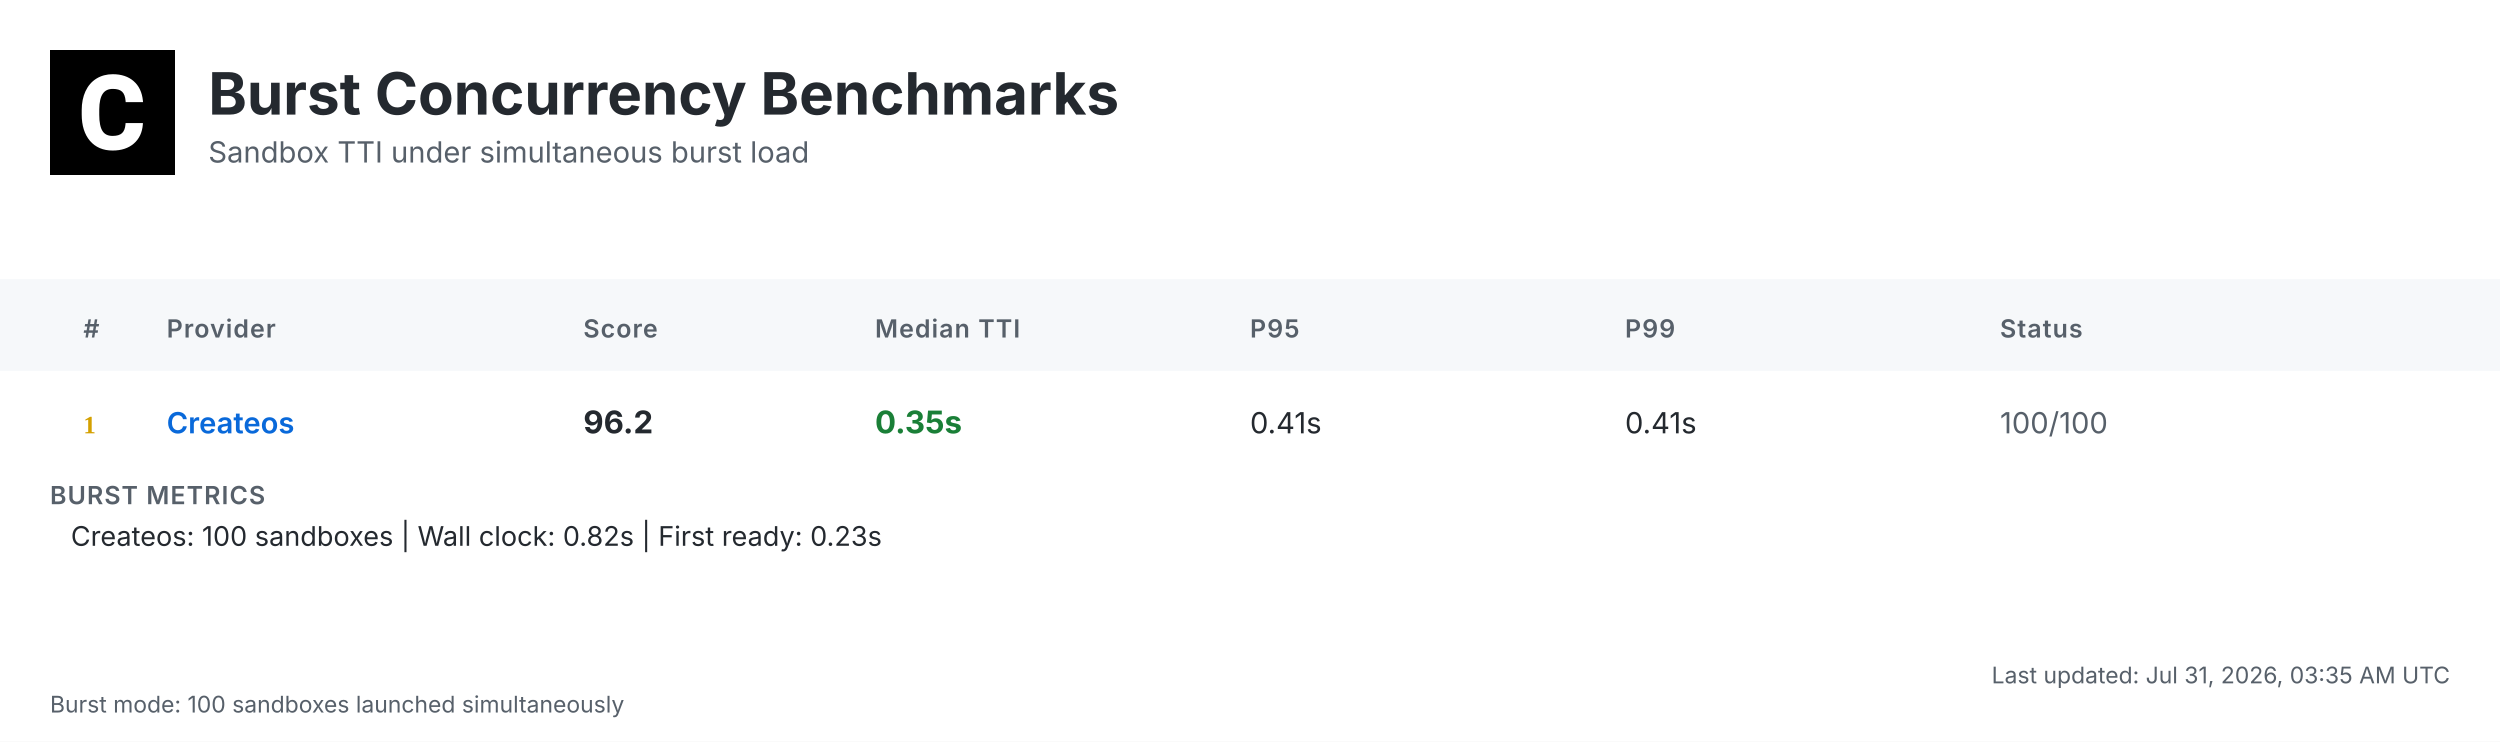
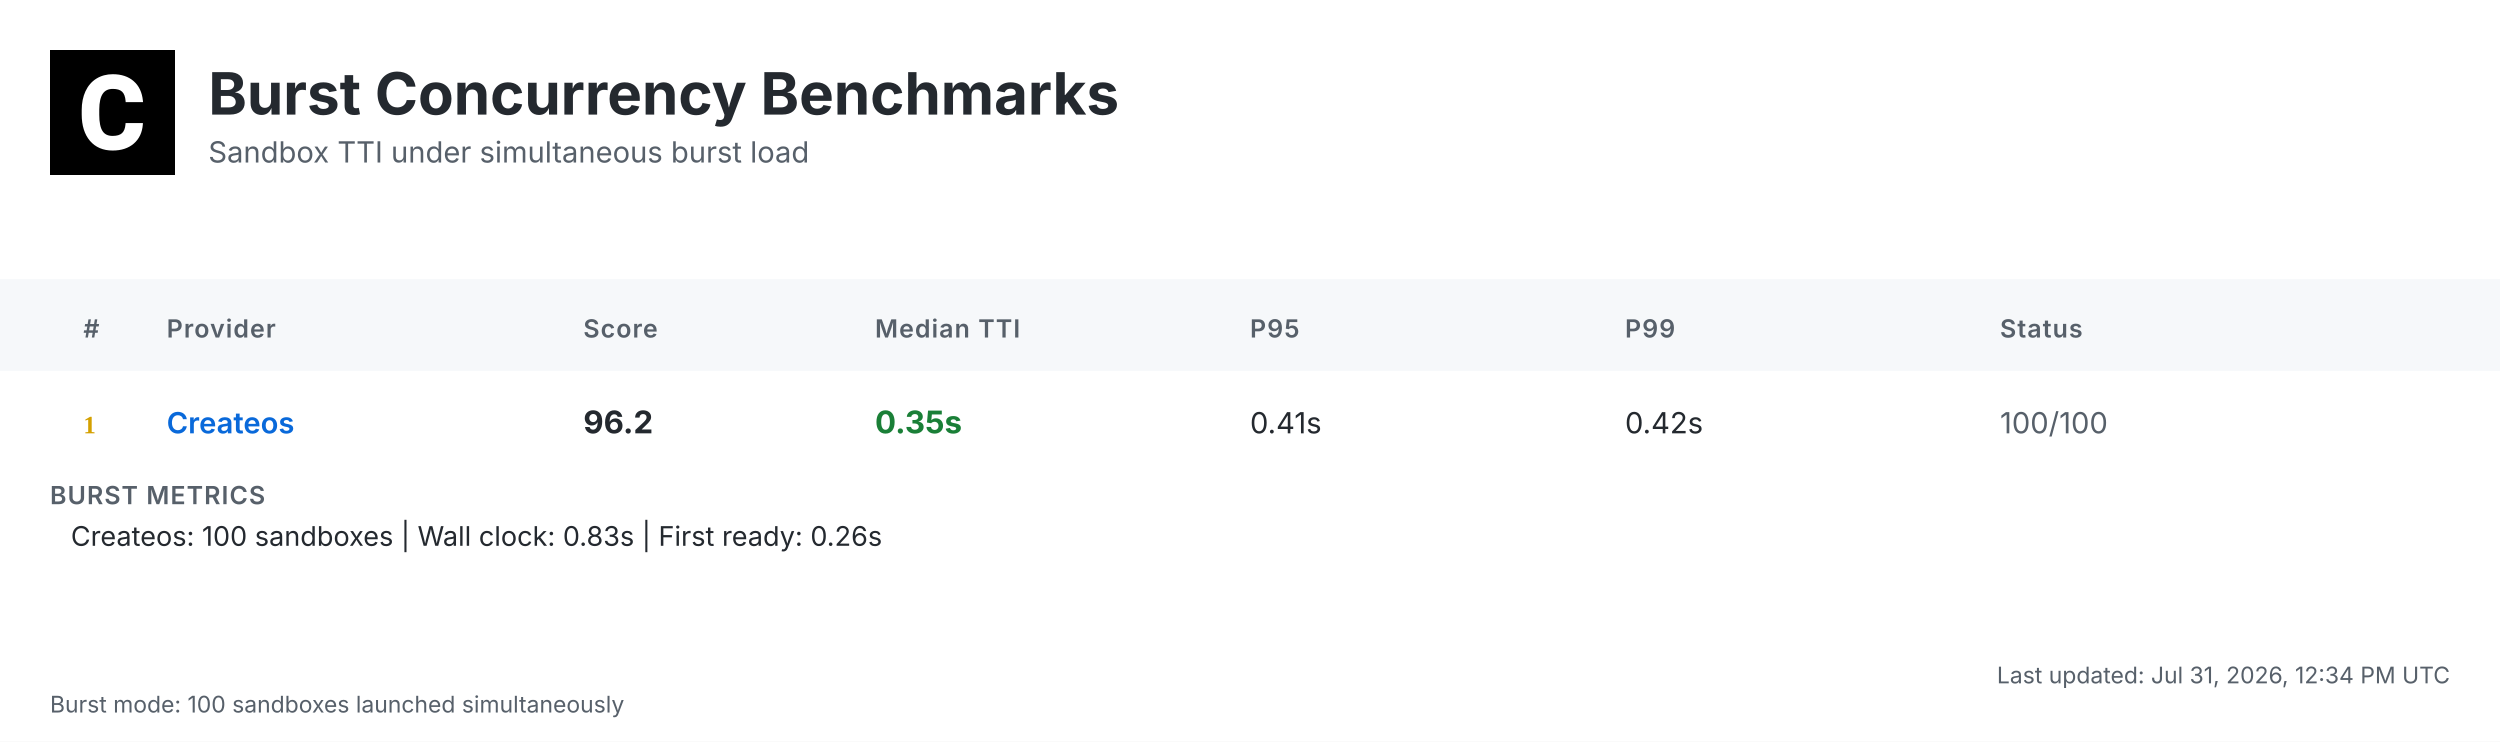
<svg xmlns="http://www.w3.org/2000/svg" width="1200" height="356" viewBox="0 0 1200 356">
  <defs>
    <linearGradient id="headerGrad" x1="0%" y1="0%" x2="100%" y2="100%">
      <stop offset="0%" style="stop-color:#f6f8fa;stop-opacity:1" />
      <stop offset="100%" style="stop-color:#ffffff;stop-opacity:1" />
    </linearGradient>
  </defs>
  <style>
    .bg { fill: #ffffff; }
    .header-bg { fill: url(#headerGrad); }
    .table-header-bg { fill: #f6f8fa; }
    .table-header { font: 600 12px 'Inter', 'SF Pro Display', -apple-system, BlinkMacSystemFont, 'Segoe UI', Roboto, Helvetica, Arial, sans-serif; fill: #57606a; text-transform: uppercase; letter-spacing: 0.5px; }
    .row { font: 14px 'Inter', 'SF Pro Display', -apple-system, BlinkMacSystemFont, 'Segoe UI', Roboto, Helvetica, Arial, sans-serif; fill: #24292f; }
    .rank { font-weight: 700; fill: #57606a; }
    .rank-1 { fill: #d4a000; }
    .rank-2 { fill: #8a8a8a; }
    .rank-3 { fill: #a0522d; }
    .provider { font-weight: 600; fill: #0969da; }
    .median { font-weight: 700; font-size: 15px; }
    .fast { fill: #1a7f37; }
    .medium { fill: #9a6700; }
    .slow { fill: #cf222e; }
    .status { fill: #57606a; }
    .divider { stroke: #d0d7de; stroke-width: 1; }
    .border { stroke: #d0d7de; stroke-width: 1; fill: none; }
    .timestamp { font: 11px 'Inter', 'SF Pro Display', -apple-system, BlinkMacSystemFont, 'Segoe UI', Roboto, Helvetica, Arial, sans-serif; fill: #57606a; }
    .title { font: bold 28px 'Inter', 'SF Pro Display', -apple-system, BlinkMacSystemFont, 'Segoe UI', Roboto, Helvetica, Arial, sans-serif; fill: #24292f; }
    .subtitle { font: 14px 'Inter', 'SF Pro Display', -apple-system, BlinkMacSystemFont, 'Segoe UI', Roboto, Helvetica, Arial, sans-serif; fill: #57606a; }
    .logo { fill: #24292f; }
    .metrics-label { font: 600 12px 'Inter', 'SF Pro Display', -apple-system, BlinkMacSystemFont, 'Segoe UI', Roboto, Helvetica, Arial, sans-serif; fill: #57606a; text-transform: uppercase; letter-spacing: 0.5px; }
    .metrics-row { font: 13px 'Inter', 'SF Pro Display', -apple-system, BlinkMacSystemFont, 'Segoe UI', Roboto, Helvetica, Arial, sans-serif; fill: #24292f; }
  </style>
  <rect class="bg" width="1200" height="356" />
  <g transform="translate(24, 24)">
    <rect width="60" height="60" fill="#000000" />
    <g transform="scale(0.035) translate(0, 0)">
      <path fill="#ffffff" d="M1036.26,1002.28h237.87l-.93,19.09c-8.38,110.32-49.81,198.3-123.82,262.07-73.09,63.31-170.84,95.43-290.48,95.43-130.81,0-235.55-44.69-311.43-133.6-74.48-87.98-112.65-209.48-112.65-361.23v-60.51c0-96.83,17.7-183.41,51.68-257.43,34.91-74.95,85.19-133.61,149.89-173.63,64.7-40.04,140.12-60.52,225.3-60.52,117.77,0,214.13,32.12,286.29,95.9,72.62,63.3,114.98,153.61,126.15,267.67l1.86,19.08h-238.34l-.93-15.83c-4.65-59.11-20.95-101.94-47.95-127.08-27-25.6-69.83-38.17-127.08-38.17-61.91,0-107.06,20.95-137.33,65.17-31.65,45.15-47.94,117.77-48.87,215.53v74.48c0,102.41,15.36,177.83,45.62,223.91,28.86,44.22,74.01,65.63,137.79,65.63,58.19,0,101.48-12.57,128.95-38.17,26.99-25.14,43.29-66.1,47.48-121.5l.93-16.3Z" />
    </g>
  </g>
  <text class="title" x="100" y="55">Burst Concurrency Benchmarks</text>
  <text class="subtitle" x="100" y="78">Sandbox TTI under simultaneous burst load</text>
  <rect class="table-header-bg" y="134" width="1200" height="44" />
  <text class="table-header" x="40" y="162">#</text>
  <text class="table-header" x="80" y="162">Provider</text>
  <text class="table-header" x="280" y="162">Score</text>
  <text class="table-header" x="420" y="162">Median TTI</text>
  <text class="table-header" x="600" y="162">P95</text>
  <text class="table-header" x="780" y="162">P99</text>
  <text class="table-header" x="960" y="162">Status</text>
  <text class="rank rank-1" x="40" y="208">1</text>
  <text class="row provider" x="80" y="208">Createos</text>
  <text class="row median" x="280" y="208">96.2</text>
  <text class="row median fast" x="420" y="208">0.35s</text>
  <text class="row" x="600" y="208">0.41s</text>
-   <text class="row" x="780" y="208">0.41s</text>
+   <text class="row" x="780" y="208">0.42s</text>
  <text class="row status" x="960" y="208">100/100</text>
  <text class="metrics-label" x="24" y="242">BURST METRICS</text>
-   <text class="metrics-row" x="34" y="262">Createos: 100 sandboxes | Wall clock: 0.82s | First ready: 0.23s</text>
-   <text class="timestamp" x="1176" y="328" text-anchor="end">Last updated: Jul 31, 2026, 03:35 AM UTC</text>
+   <text class="metrics-row" x="34" y="262">Createos: 100 sandboxes | Wall clock: 0.83s | First ready: 0.26s</text>
+   <text class="timestamp" x="1176" y="328" text-anchor="end">Last updated: Jul 31, 2026, 12:34 PM UTC</text>
  <text class="timestamp" x="24" y="342">Burst mode: 100 sandboxes launched simultaneously</text>
</svg>
